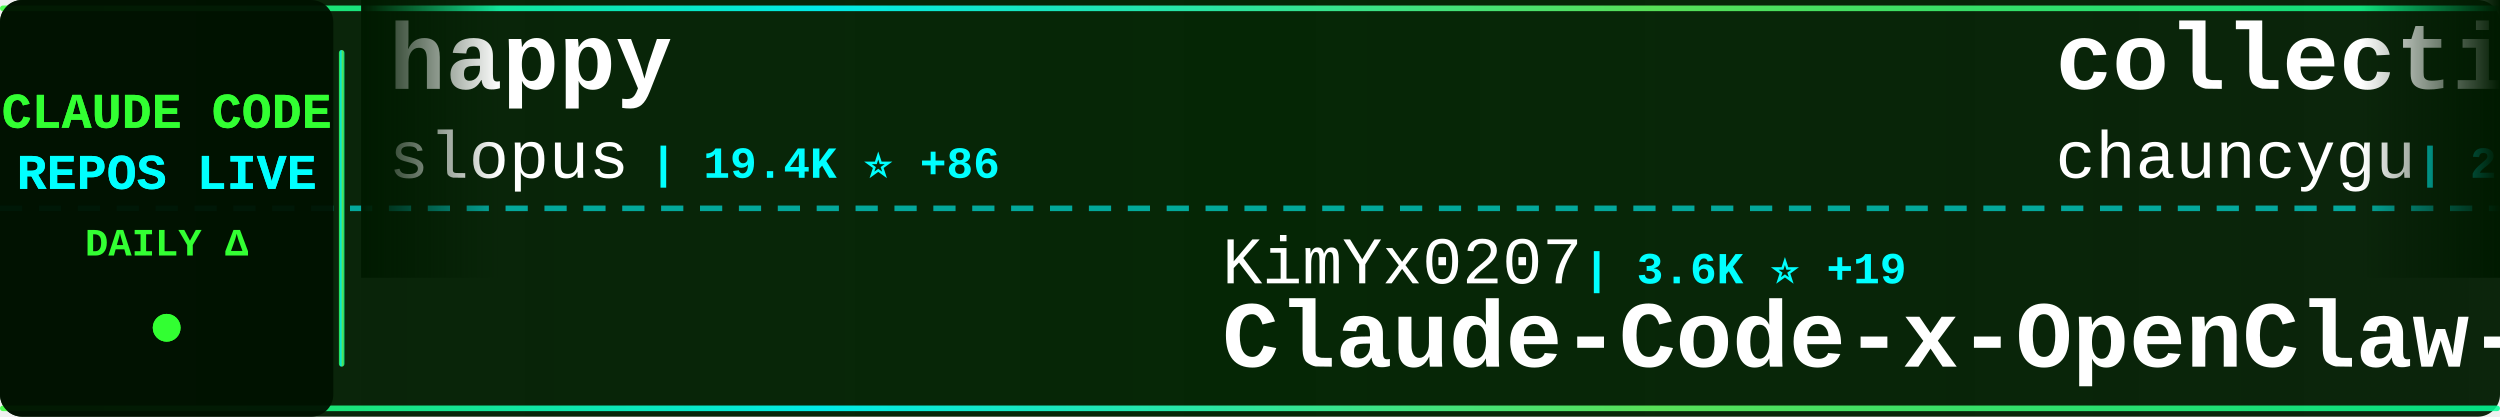
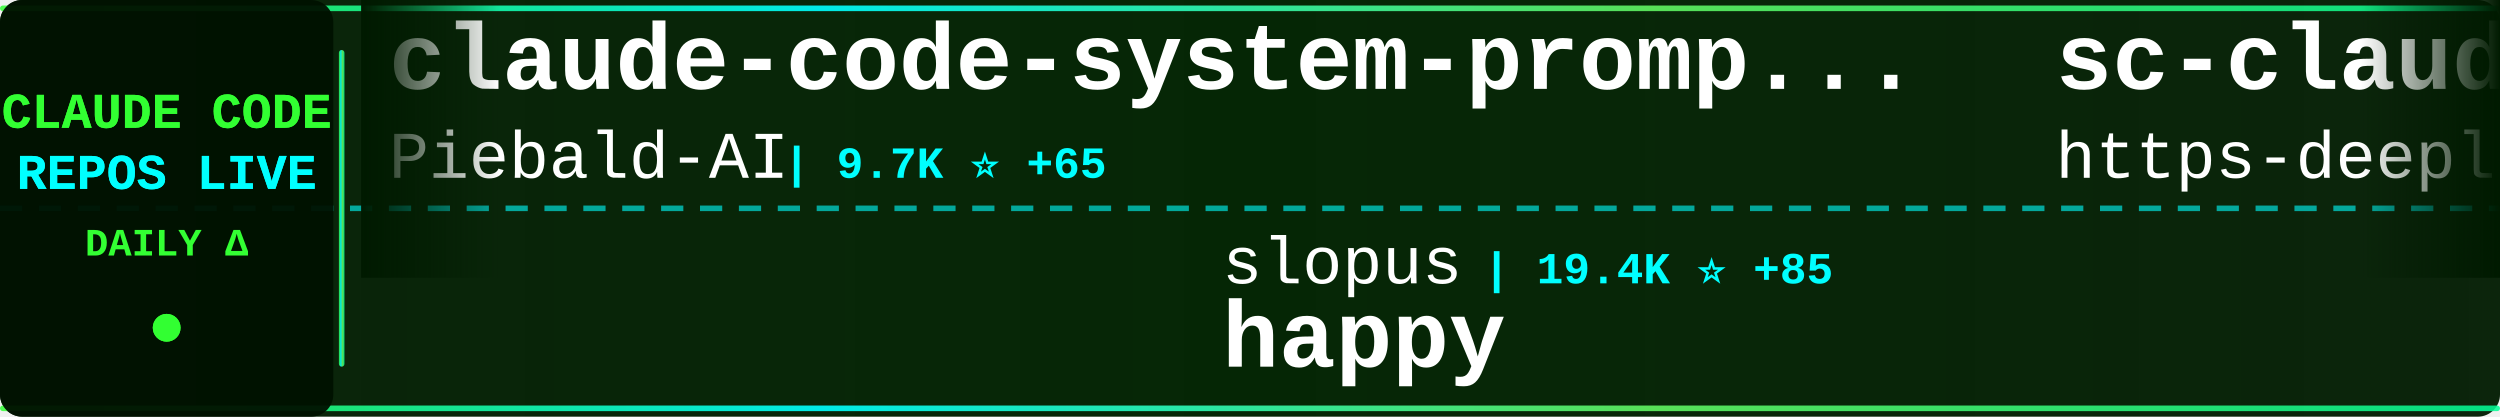
<svg xmlns="http://www.w3.org/2000/svg" width="900" height="150">
  <defs>
    <linearGradient id="tickerBg" x1="0%" y1="0%" x2="100%" y2="0%">
      <stop offset="0%" style="stop-color:#001a00;stop-opacity:0.95" />
      <stop offset="50%" style="stop-color:#002200;stop-opacity:0.98" />
      <stop offset="100%" style="stop-color:#001a00;stop-opacity:0.95" />
    </linearGradient>
    <linearGradient id="borderGrad" x1="0%" y1="0%" x2="100%" y2="0%">
      <stop offset="0%" style="stop-color:#33ff33;stop-opacity:0.85">
        <animate attributeName="stop-opacity" values="0.85;1;0.85" dur="2s" repeatCount="indefinite" />
      </stop>
      <stop offset="33%" style="stop-color:#00ffff;stop-opacity:0.9">
        <animate attributeName="stop-opacity" values="0.9;1;0.9" dur="2.2s" repeatCount="indefinite" />
      </stop>
      <stop offset="66%" style="stop-color:#66ff66;stop-opacity:0.85">
        <animate attributeName="stop-opacity" values="0.85;1;0.85" dur="1.8s" repeatCount="indefinite" />
      </stop>
      <stop offset="100%" style="stop-color:#00ff99;stop-opacity:0.85">
        <animate attributeName="stop-opacity" values="0.85;1;0.85" dur="2s" repeatCount="indefinite" />
      </stop>
    </linearGradient>
    <filter id="textGlow">
      <feGaussianBlur stdDeviation="0.1" result="coloredBlur" />
      <feMerge>
        <feMergeNode in="coloredBlur" />
        <feMergeNode in="SourceGraphic" />
      </feMerge>
    </filter>
    <filter id="metricGlow">
      <feGaussianBlur stdDeviation="0.2" result="coloredBlur" />
      <feMerge>
        <feMergeNode in="coloredBlur" />
        <feMergeNode in="SourceGraphic" />
      </feMerge>
    </filter>
    <linearGradient id="leftFade" x1="0%" y1="0%" x2="100%" y2="0%">
      <stop offset="0%" style="stop-color:#001a00;stop-opacity:1" />
      <stop offset="100%" style="stop-color:#001a00;stop-opacity:0" />
    </linearGradient>
    <linearGradient id="rightFade" x1="0%" y1="0%" x2="100%" y2="0%">
      <stop offset="0%" style="stop-color:#001a00;stop-opacity:0" />
      <stop offset="100%" style="stop-color:#001a00;stop-opacity:1" />
    </linearGradient>
  </defs>
  <rect width="900" height="150" fill="url(#tickerBg)" rx="8" />
  <rect x="0" y="2" width="900" height="2" fill="url(#borderGrad)" rx="1" />
  <rect x="0" y="146" width="900" height="2" fill="url(#borderGrad)" rx="1" />
  <line x1="0" y1="75" x2="900" y2="75" stroke="#00ffff" stroke-width="2" stroke-dasharray="8 6" opacity="0.6" />
  <rect x="0" y="0" width="120" height="150" fill="#001100" opacity="0.95" rx="8" />
  <text x="60" y="46" font-family="'Courier New', monospace" font-size="18" font-weight="bold" fill="#33ff33" text-anchor="middle" filter="url(#textGlow)">
    CLAUDE CODE
  </text>
  <text x="60" y="68" font-family="'Courier New', monospace" font-size="18" font-weight="bold" fill="#00ffff" text-anchor="middle" filter="url(#textGlow)">
    REPOS LIVE
  </text>
  <text x="60" y="92" font-family="'Courier New', monospace" font-size="14" font-weight="bold" fill="#33ff33" text-anchor="middle">
    DAILY Δ
  </text>
  <circle cx="60" cy="118" r="5" fill="#33ff33" filter="url(#metricGlow)">
    <animate attributeName="r" values="4;6;4" dur="1.5s" repeatCount="indefinite" />
    <animate attributeName="opacity" values="0.6;1;0.6" dur="1.5s" repeatCount="indefinite" />
  </circle>
  <rect x="122" y="18" width="2" height="114" fill="url(#borderGrad)" rx="1" />
  <clipPath id="tickerClip">
    <rect x="130" y="0" width="770" height="150" />
  </clipPath>
  <g clip-path="url(#tickerClip)">
    <g id="tickerItems">
      <animateTransform attributeName="transform" attributeType="XML" type="translate" from="0 0" to="-3000 0" dur="54s" repeatCount="indefinite" />
      <g transform="translate(0, 0)">
-         <text x="140" y="32" font-family="'Courier New', monospace" font-size="34" font-weight="bold" fill="#ffffff">happy</text>
-         <text x="140" y="64" font-family="'Courier New', monospace" font-size="24" font-weight="normal" fill="#ffffff" opacity="1.0">slopus</text>
-         <text x="234" y="64" font-family="'Courier New', monospace" font-size="16" font-weight="bold" fill="#00ffff"> | 19.4K ⭐ +86</text>
+         <text x="140" y="32" font-family="'Courier New', monospace" font-size="34" font-weight="bold" fill="#ffffff">claude-code-system-promp...</text>
+         <text x="140" y="64" font-family="'Courier New', monospace" font-size="24" font-weight="normal" fill="#ffffff" opacity="1.0">Piebald-AI</text>
+         <text x="282" y="64" font-family="'Courier New', monospace" font-size="16" font-weight="bold" fill="#00ffff"> | 9.7K ⭐ +65</text>
      </g>
      <g transform="translate(300, 0)">
-         <text x="140" y="102" font-family="'Courier New', monospace" font-size="24" font-weight="normal" fill="#ffffff" opacity="1.0">KimYx0207</text>
-         <text x="270" y="102" font-family="'Courier New', monospace" font-size="16" font-weight="bold" fill="#00ffff"> | 3.6K ⭐ +19</text>
-         <text x="140" y="132" font-family="'Courier New', monospace" font-size="34" font-weight="bold" fill="#ffffff">Claude-Code-x-OpenClaw-G...</text>
+         <text x="140" y="102" font-family="'Courier New', monospace" font-size="24" font-weight="normal" fill="#ffffff" opacity="1.0">slopus</text>
+         <text x="234" y="102" font-family="'Courier New', monospace" font-size="16" font-weight="bold" fill="#00ffff"> | 19.4K ⭐ +85</text>
+         <text x="140" y="132" font-family="'Courier New', monospace" font-size="34" font-weight="bold" fill="#ffffff">happy</text>
      </g>
      <g transform="translate(600, 0)">
-         <text x="140" y="32" font-family="'Courier New', monospace" font-size="34" font-weight="bold" fill="#ffffff">collection-claude-code-s...</text>
-         <text x="140" y="64" font-family="'Courier New', monospace" font-size="24" font-weight="normal" fill="#ffffff" opacity="1.0">chauncygu</text>
-         <text x="270" y="64" font-family="'Courier New', monospace" font-size="16" font-weight="bold" fill="#00ffff"> | 2.3K ⭐ +21</text>
+         <text x="140" y="32" font-family="'Courier New', monospace" font-size="34" font-weight="bold" fill="#ffffff">sc-claude-code-files</text>
+         <text x="140" y="64" font-family="'Courier New', monospace" font-size="24" font-weight="normal" fill="#ffffff" opacity="1.0">https-deeplearning-ai</text>
+         <text x="414" y="64" font-family="'Courier New', monospace" font-size="16" font-weight="bold" fill="#00ffff"> | 497 ⭐</text>
      </g>
      <g transform="translate(900, 0)">
-         <text x="140" y="102" font-family="'Courier New', monospace" font-size="24" font-weight="normal" fill="#ffffff" opacity="1.0">Alishahryar1</text>
-         <text x="306" y="102" font-family="'Courier New', monospace" font-size="16" font-weight="bold" fill="#00ffff"> | 17.3K ⭐ +1.5K</text>
-         <text x="140" y="132" font-family="'Courier New', monospace" font-size="34" font-weight="bold" fill="#ffffff">free-claude-code</text>
+         <text x="140" y="102" font-family="'Courier New', monospace" font-size="24" font-weight="normal" fill="#ffffff" opacity="1.0">oboard</text>
+         <text x="234" y="102" font-family="'Courier New', monospace" font-size="16" font-weight="bold" fill="#00ffff"> | 3.1K ⭐ +1</text>
+         <text x="140" y="132" font-family="'Courier New', monospace" font-size="34" font-weight="bold" fill="#ffffff">claude-code-rev</text>
      </g>
      <g transform="translate(1200, 0)">
-         <text x="140" y="32" font-family="'Courier New', monospace" font-size="34" font-weight="bold" fill="#ffffff">claude-code-rust</text>
-         <text x="140" y="64" font-family="'Courier New', monospace" font-size="24" font-weight="normal" fill="#ffffff" opacity="1.0">lorryjovens-hub</text>
-         <text x="342" y="64" font-family="'Courier New', monospace" font-size="16" font-weight="bold" fill="#00ffff"> | 1.5K ⭐ +7</text>
+         <text x="140" y="32" font-family="'Courier New', monospace" font-size="34" font-weight="bold" fill="#ffffff">claude_code_src</text>
+         <text x="140" y="64" font-family="'Courier New', monospace" font-size="24" font-weight="normal" fill="#ffffff" opacity="1.0">ponponon</text>
+         <text x="258" y="64" font-family="'Courier New', monospace" font-size="16" font-weight="bold" fill="#00ffff"> | 2.2K ⭐ +2</text>
      </g>
      <g transform="translate(1500, 0)">
-         <text x="140" y="102" font-family="'Courier New', monospace" font-size="24" font-weight="normal" fill="#ffffff" opacity="1.0">Cranot</text>
-         <text x="234" y="102" font-family="'Courier New', monospace" font-size="16" font-weight="bold" fill="#00ffff"> | 2.6K ⭐ +1</text>
-         <text x="140" y="132" font-family="'Courier New', monospace" font-size="34" font-weight="bold" fill="#ffffff">claude-code-guide</text>
+         <text x="140" y="102" font-family="'Courier New', monospace" font-size="24" font-weight="normal" fill="#ffffff" opacity="1.0">forrestchang</text>
+         <text x="306" y="102" font-family="'Courier New', monospace" font-size="16" font-weight="bold" fill="#00ffff"> | 96.7K ⭐ +3.0K</text>
+         <text x="140" y="132" font-family="'Courier New', monospace" font-size="34" font-weight="bold" fill="#ffffff">andrej-karpathy-skills</text>
      </g>
      <g transform="translate(1800, 0)">
-         <text x="140" y="32" font-family="'Courier New', monospace" font-size="34" font-weight="bold" fill="#ffffff">claude-code-guide</text>
-         <text x="140" y="64" font-family="'Courier New', monospace" font-size="24" font-weight="normal" fill="#ffffff" opacity="1.0">zebbern</text>
-         <text x="246" y="64" font-family="'Courier New', monospace" font-size="16" font-weight="bold" fill="#00ffff"> | 4.1K ⭐ +6</text>
+         <text x="140" y="32" font-family="'Courier New', monospace" font-size="34" font-weight="bold" fill="#ffffff">claude-code-webui</text>
+         <text x="140" y="64" font-family="'Courier New', monospace" font-size="24" font-weight="normal" fill="#ffffff" opacity="1.0">sugyan</text>
+         <text x="234" y="64" font-family="'Courier New', monospace" font-size="16" font-weight="bold" fill="#00ffff"> | 1.1K ⭐ +2</text>
      </g>
      <g transform="translate(2100, 0)">
-         <text x="140" y="102" font-family="'Courier New', monospace" font-size="24" font-weight="normal" fill="#ffffff" opacity="1.0">777genius</text>
-         <text x="270" y="102" font-family="'Courier New', monospace" font-size="16" font-weight="bold" fill="#00ffff"> | 901 ⭐</text>
-         <text x="140" y="132" font-family="'Courier New', monospace" font-size="34" font-weight="bold" fill="#ffffff">claude-code-source-code</text>
+         <text x="140" y="102" font-family="'Courier New', monospace" font-size="24" font-weight="normal" fill="#ffffff" opacity="1.0">disler</text>
+         <text x="234" y="102" font-family="'Courier New', monospace" font-size="16" font-weight="bold" fill="#00ffff"> | 3.6K ⭐ +2</text>
+         <text x="140" y="132" font-family="'Courier New', monospace" font-size="34" font-weight="bold" fill="#ffffff">claude-code-hooks-master...</text>
      </g>
      <g transform="translate(2400, 0)">
-         <text x="140" y="32" font-family="'Courier New', monospace" font-size="34" font-weight="bold" fill="#ffffff">everything-claude-code</text>
-         <text x="140" y="64" font-family="'Courier New', monospace" font-size="24" font-weight="normal" fill="#ffffff" opacity="1.0">affaan-m</text>
-         <text x="258" y="64" font-family="'Courier New', monospace" font-size="16" font-weight="bold" fill="#00ffff"> | 169.2K ⭐ +981</text>
+         <text x="140" y="32" font-family="'Courier New', monospace" font-size="34" font-weight="bold" fill="#ffffff">claude-plugins-official</text>
+         <text x="140" y="64" font-family="'Courier New', monospace" font-size="24" font-weight="normal" fill="#ffffff" opacity="1.0">anthropics</text>
+         <text x="282" y="64" font-family="'Courier New', monospace" font-size="16" font-weight="bold" fill="#00ffff"> | 18.1K ⭐ +81</text>
      </g>
      <g transform="translate(2700, 0)">
-         <text x="140" y="102" font-family="'Courier New', monospace" font-size="24" font-weight="normal" fill="#ffffff" opacity="1.0">LING71671</text>
-         <text x="270" y="102" font-family="'Courier New', monospace" font-size="16" font-weight="bold" fill="#00ffff"> | 789 ⭐ +5</text>
-         <text x="140" y="132" font-family="'Courier New', monospace" font-size="34" font-weight="bold" fill="#ffffff">Open-ClaudeCode</text>
+         <text x="140" y="102" font-family="'Courier New', monospace" font-size="24" font-weight="normal" fill="#ffffff" opacity="1.0">eyaltoledano</text>
+         <text x="306" y="102" font-family="'Courier New', monospace" font-size="16" font-weight="bold" fill="#00ffff"> | 26.9K ⭐ +33</text>
+         <text x="140" y="132" font-family="'Courier New', monospace" font-size="34" font-weight="bold" fill="#ffffff">claude-task-master</text>
      </g>
      <g transform="translate(3000, 0)">
-         <text x="140" y="32" font-family="'Courier New', monospace" font-size="34" font-weight="bold" fill="#ffffff">happy</text>
-         <text x="140" y="64" font-family="'Courier New', monospace" font-size="24" font-weight="normal" fill="#ffffff" opacity="1.0">slopus</text>
-         <text x="234" y="64" font-family="'Courier New', monospace" font-size="16" font-weight="bold" fill="#00ffff"> | 19.4K ⭐ +86</text>
+         <text x="140" y="32" font-family="'Courier New', monospace" font-size="34" font-weight="bold" fill="#ffffff">claude-code-system-promp...</text>
+         <text x="140" y="64" font-family="'Courier New', monospace" font-size="24" font-weight="normal" fill="#ffffff" opacity="1.0">Piebald-AI</text>
+         <text x="282" y="64" font-family="'Courier New', monospace" font-size="16" font-weight="bold" fill="#00ffff"> | 9.7K ⭐ +65</text>
      </g>
      <g transform="translate(3300, 0)">
-         <text x="140" y="102" font-family="'Courier New', monospace" font-size="24" font-weight="normal" fill="#ffffff" opacity="1.0">KimYx0207</text>
-         <text x="270" y="102" font-family="'Courier New', monospace" font-size="16" font-weight="bold" fill="#00ffff"> | 3.6K ⭐ +19</text>
-         <text x="140" y="132" font-family="'Courier New', monospace" font-size="34" font-weight="bold" fill="#ffffff">Claude-Code-x-OpenClaw-G...</text>
+         <text x="140" y="102" font-family="'Courier New', monospace" font-size="24" font-weight="normal" fill="#ffffff" opacity="1.0">slopus</text>
+         <text x="234" y="102" font-family="'Courier New', monospace" font-size="16" font-weight="bold" fill="#00ffff"> | 19.4K ⭐ +85</text>
+         <text x="140" y="132" font-family="'Courier New', monospace" font-size="34" font-weight="bold" fill="#ffffff">happy</text>
      </g>
      <g transform="translate(3600, 0)">
-         <text x="140" y="32" font-family="'Courier New', monospace" font-size="34" font-weight="bold" fill="#ffffff">collection-claude-code-s...</text>
-         <text x="140" y="64" font-family="'Courier New', monospace" font-size="24" font-weight="normal" fill="#ffffff" opacity="1.0">chauncygu</text>
-         <text x="270" y="64" font-family="'Courier New', monospace" font-size="16" font-weight="bold" fill="#00ffff"> | 2.3K ⭐ +21</text>
+         <text x="140" y="32" font-family="'Courier New', monospace" font-size="34" font-weight="bold" fill="#ffffff">sc-claude-code-files</text>
+         <text x="140" y="64" font-family="'Courier New', monospace" font-size="24" font-weight="normal" fill="#ffffff" opacity="1.0">https-deeplearning-ai</text>
+         <text x="414" y="64" font-family="'Courier New', monospace" font-size="16" font-weight="bold" fill="#00ffff"> | 497 ⭐</text>
      </g>
      <g transform="translate(3900, 0)">
-         <text x="140" y="102" font-family="'Courier New', monospace" font-size="24" font-weight="normal" fill="#ffffff" opacity="1.0">Alishahryar1</text>
-         <text x="306" y="102" font-family="'Courier New', monospace" font-size="16" font-weight="bold" fill="#00ffff"> | 17.3K ⭐ +1.5K</text>
-         <text x="140" y="132" font-family="'Courier New', monospace" font-size="34" font-weight="bold" fill="#ffffff">free-claude-code</text>
+         <text x="140" y="102" font-family="'Courier New', monospace" font-size="24" font-weight="normal" fill="#ffffff" opacity="1.0">oboard</text>
+         <text x="234" y="102" font-family="'Courier New', monospace" font-size="16" font-weight="bold" fill="#00ffff"> | 3.1K ⭐ +1</text>
+         <text x="140" y="132" font-family="'Courier New', monospace" font-size="34" font-weight="bold" fill="#ffffff">claude-code-rev</text>
      </g>
    </g>
  </g>
  <rect x="130" y="0" width="50" height="100" fill="url(#leftFade)" />
  <rect x="850" y="0" width="50" height="100" fill="url(#rightFade)" />
</svg>
